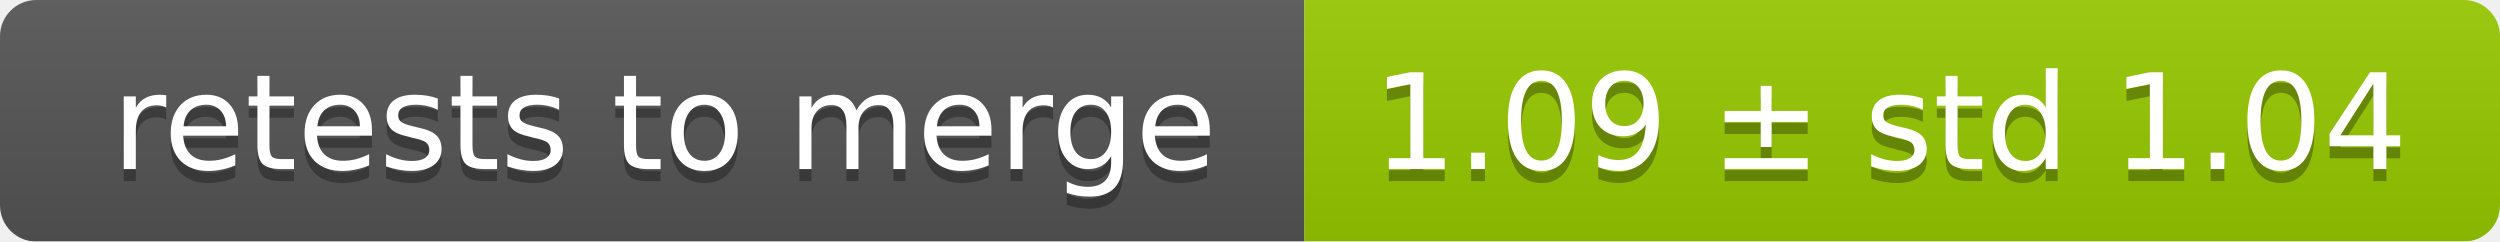
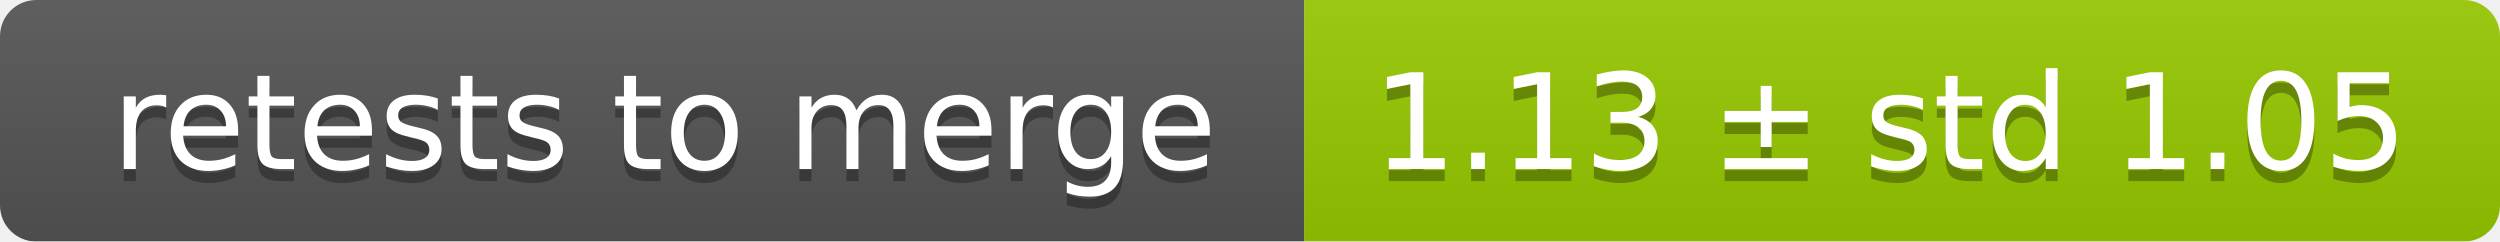
<svg xmlns="http://www.w3.org/2000/svg" width="207" height="20">
  <linearGradient id="smooth" x2="0" y2="100%">
    <stop offset="0" stop-color="#bbb" stop-opacity=".1" />
    <stop offset="1" stop-opacity=".1" />
  </linearGradient>
  <mask id="round">
    <rect width="207" height="20" rx="3" fill="#fff" />
  </mask>
  <g mask="url(#round)">
    <rect width="108" height="20" fill="#555" />
    <rect x="108" width="99" height="20" fill="#97ca00" />
    <rect width="207" height="20" fill="url(#smooth)" />
  </g>
  <g fill="#fff" text-anchor="middle" font-family="DejaVu Sans,Verdana,Geneva,sans-serif" font-size="11">
    <text x="55" y="15" fill="#010101" fill-opacity=".3">retests to merge</text>
    <text x="55" y="14">retests to merge</text>
-     <text x="156.5" y="15" fill="#010101" fill-opacity=".3">1.09 ± std 1.04</text>
-     <text x="156.5" y="14">1.09 ± std 1.04</text>
+     <text x="156.5" y="15" fill="#010101" fill-opacity=".3">1.13 ± std 1.05</text>
+     <text x="156.5" y="14">1.13 ± std 1.05</text>
  </g>
</svg>
